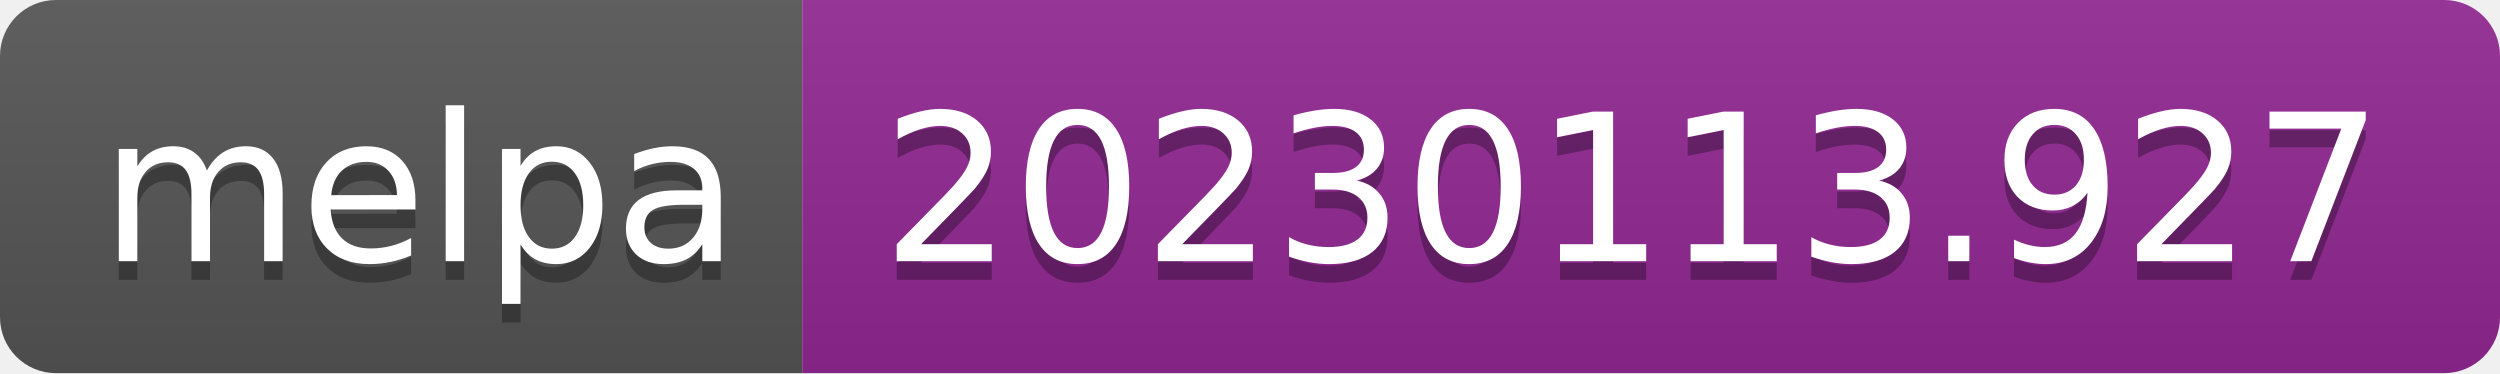
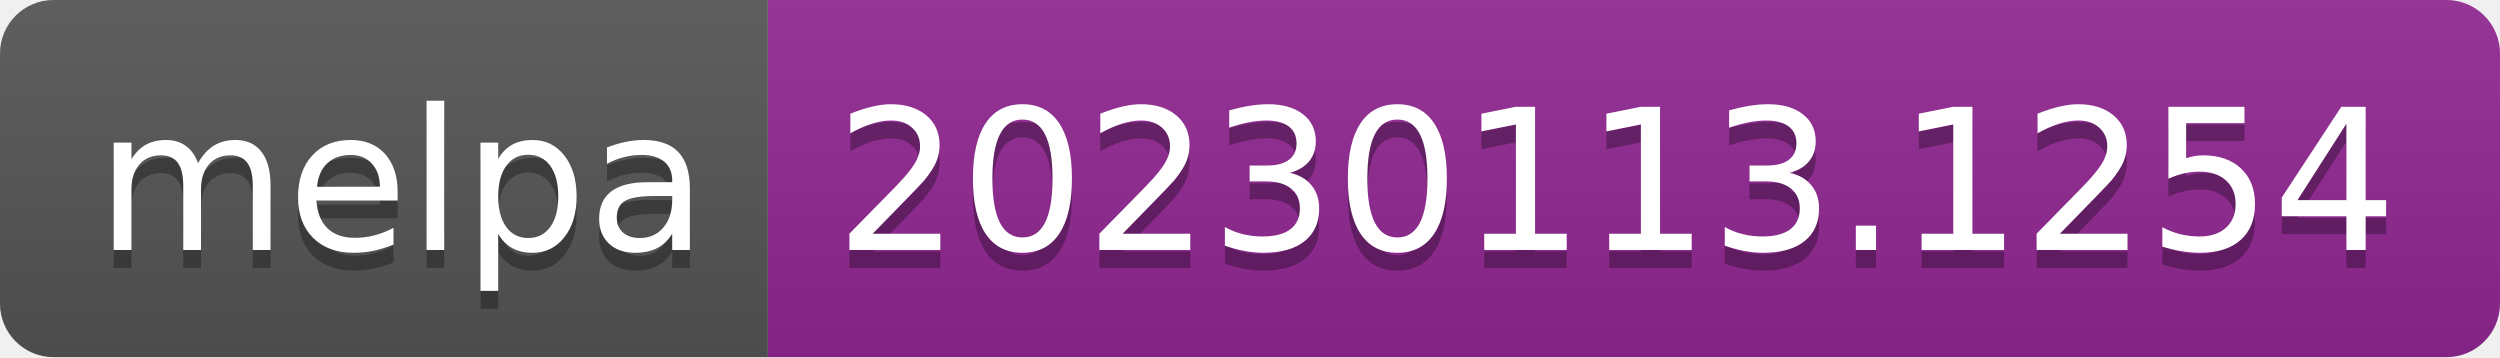
- <svg xmlns="http://www.w3.org/2000/svg" width="134" height="20" role="img" aria-label="melpa: 20230113.927">
+ <svg xmlns="http://www.w3.org/2000/svg" width="140" height="20" role="img" aria-label="melpa: 20230113.1254">
  <linearGradient id="s" x2="0" y2="100%">
    <stop offset="0" stop-color="#bbb" stop-opacity=".1" />
    <stop offset="1" stop-opacity=".1" />
  </linearGradient>
  <clipPath id="r">
-     <rect width="134" height="20" rx="3" fill="#fff" />
+     <rect width="140" height="20" rx="3" fill="#fff" />
  </clipPath>
  <g clip-path="url(#r)">
    <rect width="43" height="20" fill="#555" />
-     <rect x="43" width="91" height="20" fill="#922793" />
-     <rect width="134" height="20" fill="url(#s)" />
+     <rect x="43" width="97" height="20" fill="#922793" />
+     <rect width="140" height="20" fill="url(#s)" />
  </g>
  <g fill="#fff" text-anchor="middle" font-family="Verdana,Geneva,DejaVu Sans,sans-serif" text-rendering="geometricPrecision" font-size="110">
    <text aria-hidden="true" x="225" y="150" fill="#010101" fill-opacity=".3" transform="scale(.1)" textLength="330">melpa</text>
    <text x="225" y="140" transform="scale(.1)" fill="#fff" textLength="330">melpa</text>
-     <text aria-hidden="true" x="875" y="150" fill="#010101" fill-opacity=".3" transform="scale(.1)" textLength="810">20230113.927</text>
-     <text x="875" y="140" transform="scale(.1)" fill="#fff" textLength="810">20230113.927</text>
+     <text aria-hidden="true" x="905" y="150" fill="#010101" fill-opacity=".3" transform="scale(.1)" textLength="870">20230113.1254</text>
+     <text x="905" y="140" transform="scale(.1)" fill="#fff" textLength="870">20230113.1254</text>
  </g>
</svg>
